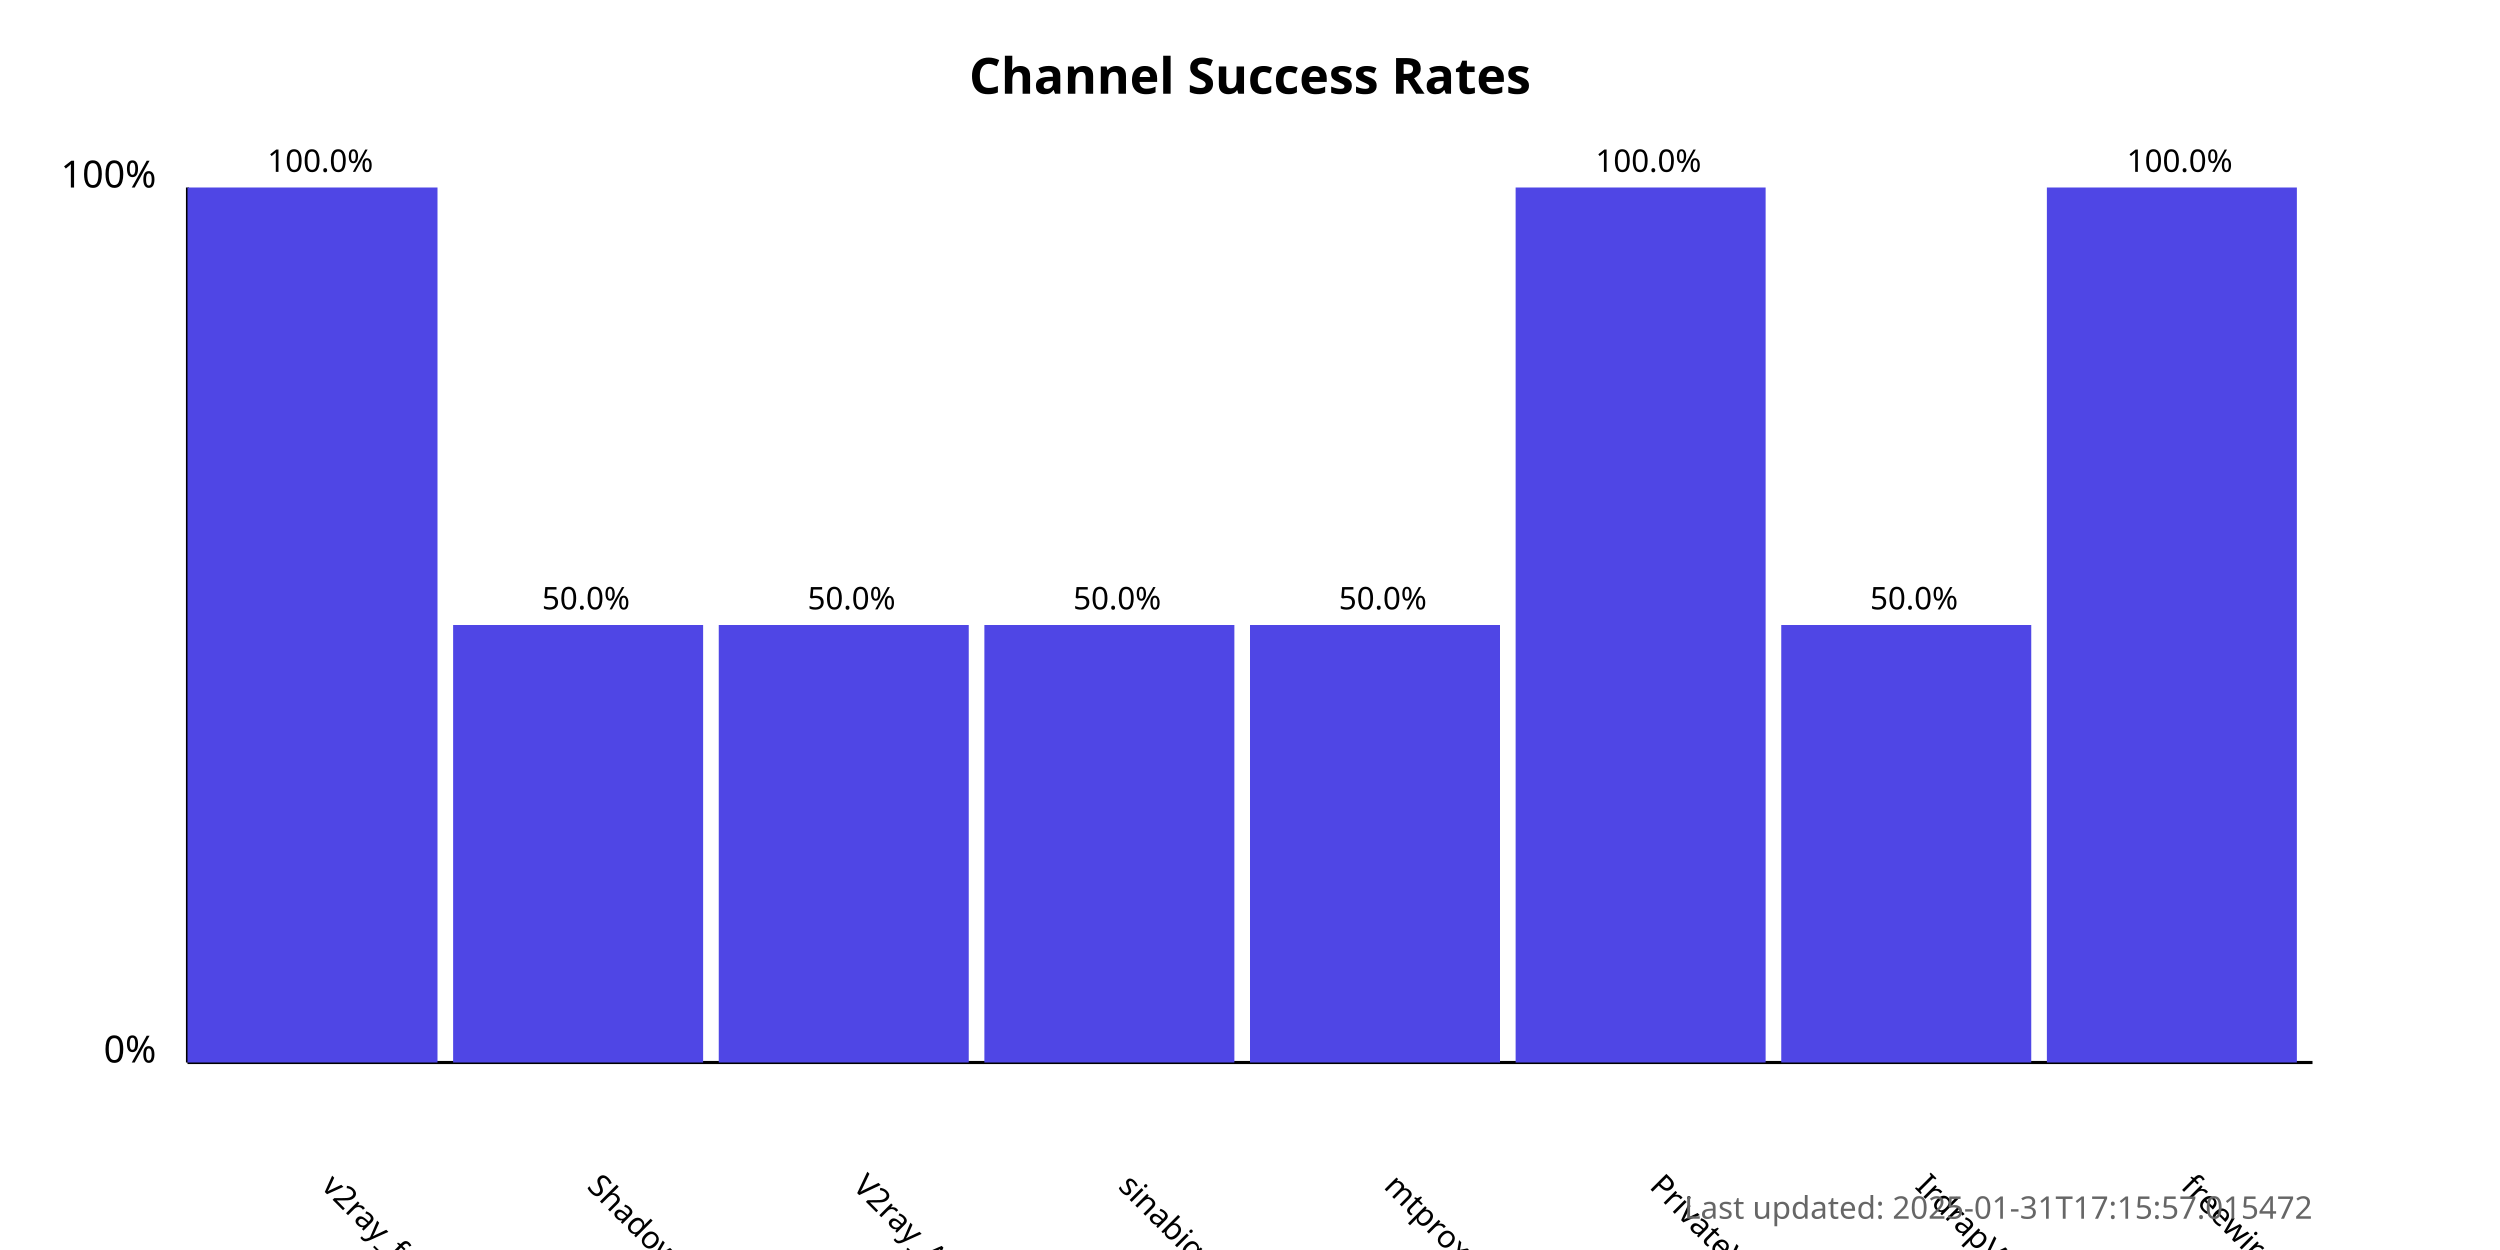
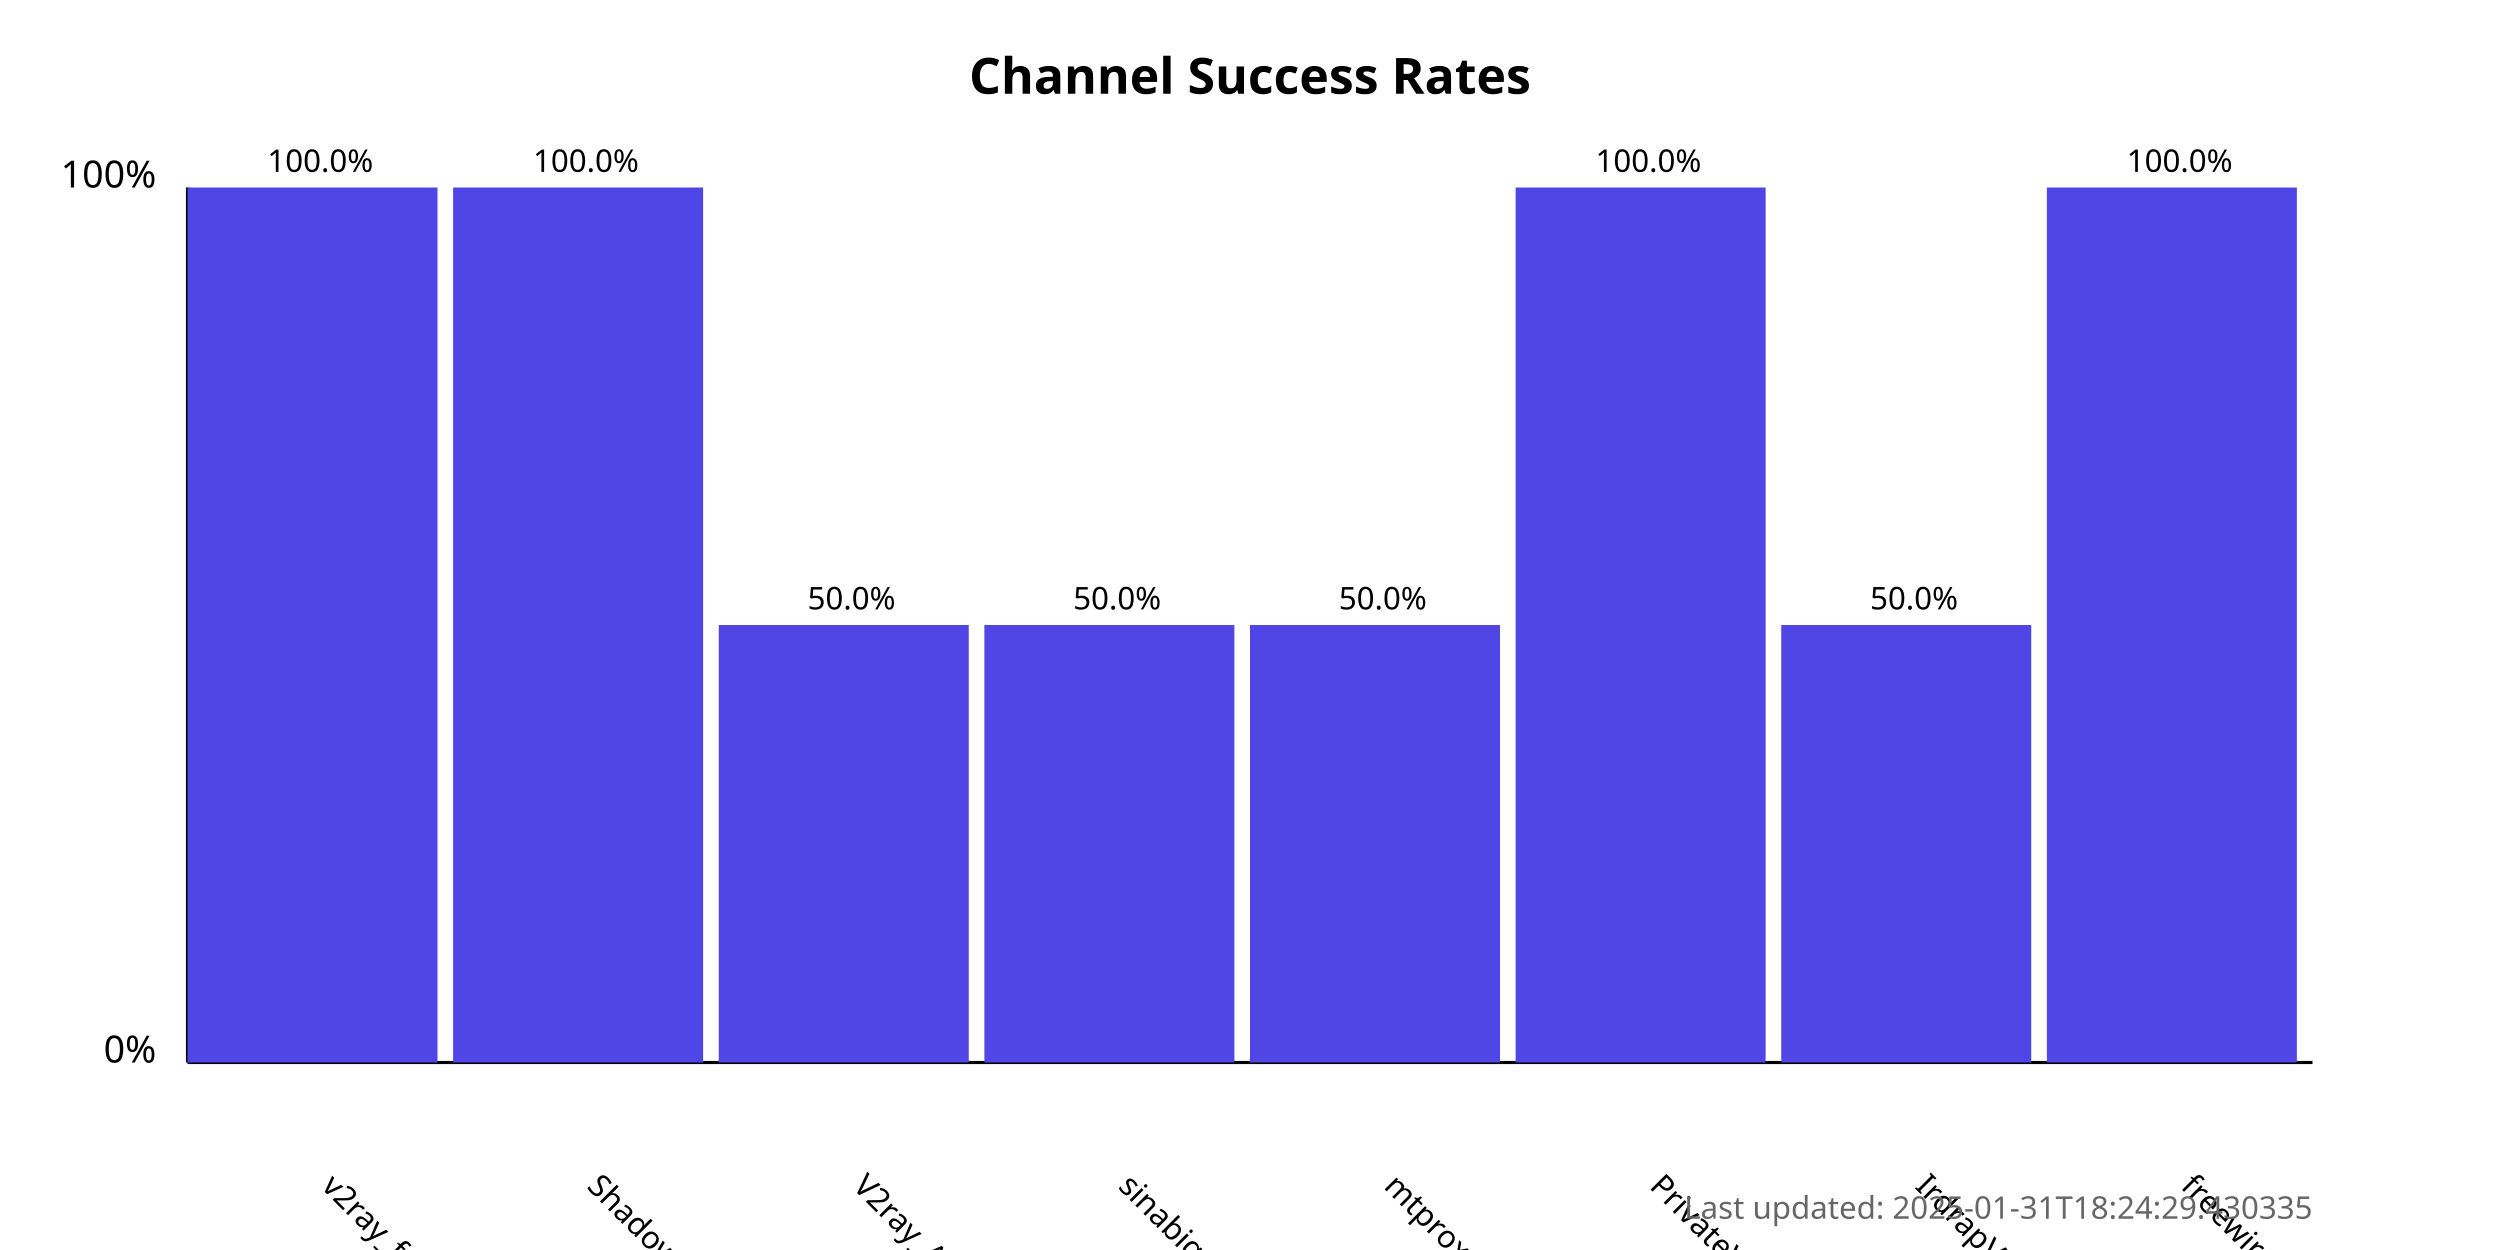
<svg xmlns="http://www.w3.org/2000/svg" width="800" height="400">
  <style>
            .chart-title { font: bold 16px sans-serif; }
            .axis-label { font: 12px sans-serif; }
            .tick-label { font: 10px sans-serif; }
            .bar { fill: #4f46e5; }
            .bar:hover { fill: #6366f1; }
            .timestamp { font: 10px sans-serif; fill: #666; }
        </style>
  <text x="400.0" y="30" text-anchor="middle" class="chart-title">
            Channel Success Rates
        </text>
  <line x1="60" y1="340" x2="60" y2="60" stroke="black" stroke-width="1" />
  <line x1="60" y1="340" x2="740" y2="340" stroke="black" stroke-width="1" />
  <text x="50" y="340" text-anchor="end" class="axis-label">0%</text>
  <text x="50" y="60" text-anchor="end" class="axis-label">100%</text>
  <g>
    <rect x="60" y="60.0" width="80.0" height="280.0" class="bar" />
    <text x="102.5" y="380" transform="rotate(45, 102.5, 380)" text-anchor="start" class="tick-label">
                v2ray_free_conf
            </text>
    <text x="102.5" y="55.0" text-anchor="middle" class="tick-label">
                100.0%
            </text>
  </g>
  <g>
-     <rect x="145.0" y="200.0" width="80.0" height="140.0" class="bar" />
+     <rect x="145.0" y="60.0" width="80.0" height="280.0" class="bar" />
    <text x="187.5" y="380" transform="rotate(45, 187.5, 380)" text-anchor="start" class="tick-label">
                ShadowProxy66
            </text>
-     <text x="187.5" y="195.0" text-anchor="middle" class="tick-label">
-                 50.0%
+     <text x="187.5" y="55.0" text-anchor="middle" class="tick-label">
+                 100.0%
            </text>
  </g>
  <g>
    <rect x="230.0" y="200.0" width="80.0" height="140.0" class="bar" />
    <text x="272.5" y="380" transform="rotate(45, 272.5, 380)" text-anchor="start" class="tick-label">
                V2ray_Alpha
            </text>
    <text x="272.5" y="195.0" text-anchor="middle" class="tick-label">
                50.0%
            </text>
  </g>
  <g>
    <rect x="315.0" y="200.0" width="80.0" height="140.0" class="bar" />
    <text x="357.5" y="380" transform="rotate(45, 357.5, 380)" text-anchor="start" class="tick-label">
                sinabigo
            </text>
    <text x="357.5" y="195.0" text-anchor="middle" class="tick-label">
                50.0%
            </text>
  </g>
  <g>
    <rect x="400.0" y="200.0" width="80.0" height="140.0" class="bar" />
    <text x="442.5" y="380" transform="rotate(45, 442.5, 380)" text-anchor="start" class="tick-label">
                mtproxy_lists
            </text>
    <text x="442.5" y="195.0" text-anchor="middle" class="tick-label">
                50.0%
            </text>
  </g>
  <g>
    <rect x="485.0" y="60.0" width="80.0" height="280.0" class="bar" />
    <text x="527.5" y="380" transform="rotate(45, 527.5, 380)" text-anchor="start" class="tick-label">
                PrivateVPNs
            </text>
    <text x="527.5" y="55.0" text-anchor="middle" class="tick-label">
                100.0%
            </text>
  </g>
  <g>
    <rect x="570.0" y="200.0" width="80.0" height="140.0" class="bar" />
    <text x="612.5" y="380" transform="rotate(45, 612.5, 380)" text-anchor="start" class="tick-label">
                IrdrapVPNnews
            </text>
    <text x="612.5" y="195.0" text-anchor="middle" class="tick-label">
                50.0%
            </text>
  </g>
  <g>
    <rect x="655.0" y="60.0" width="80.0" height="280.0" class="bar" />
    <text x="697.5" y="380" transform="rotate(45, 697.5, 380)" text-anchor="start" class="tick-label">
                freewireguard
            </text>
    <text x="697.5" y="55.0" text-anchor="middle" class="tick-label">
                100.0%
            </text>
  </g>
  <text x="740" y="390" text-anchor="end" class="timestamp">
-             Last updated: 2025-01-31T17:15:57.015472
+             Last updated: 2025-01-31T18:24:29.430335
        </text>
</svg>
